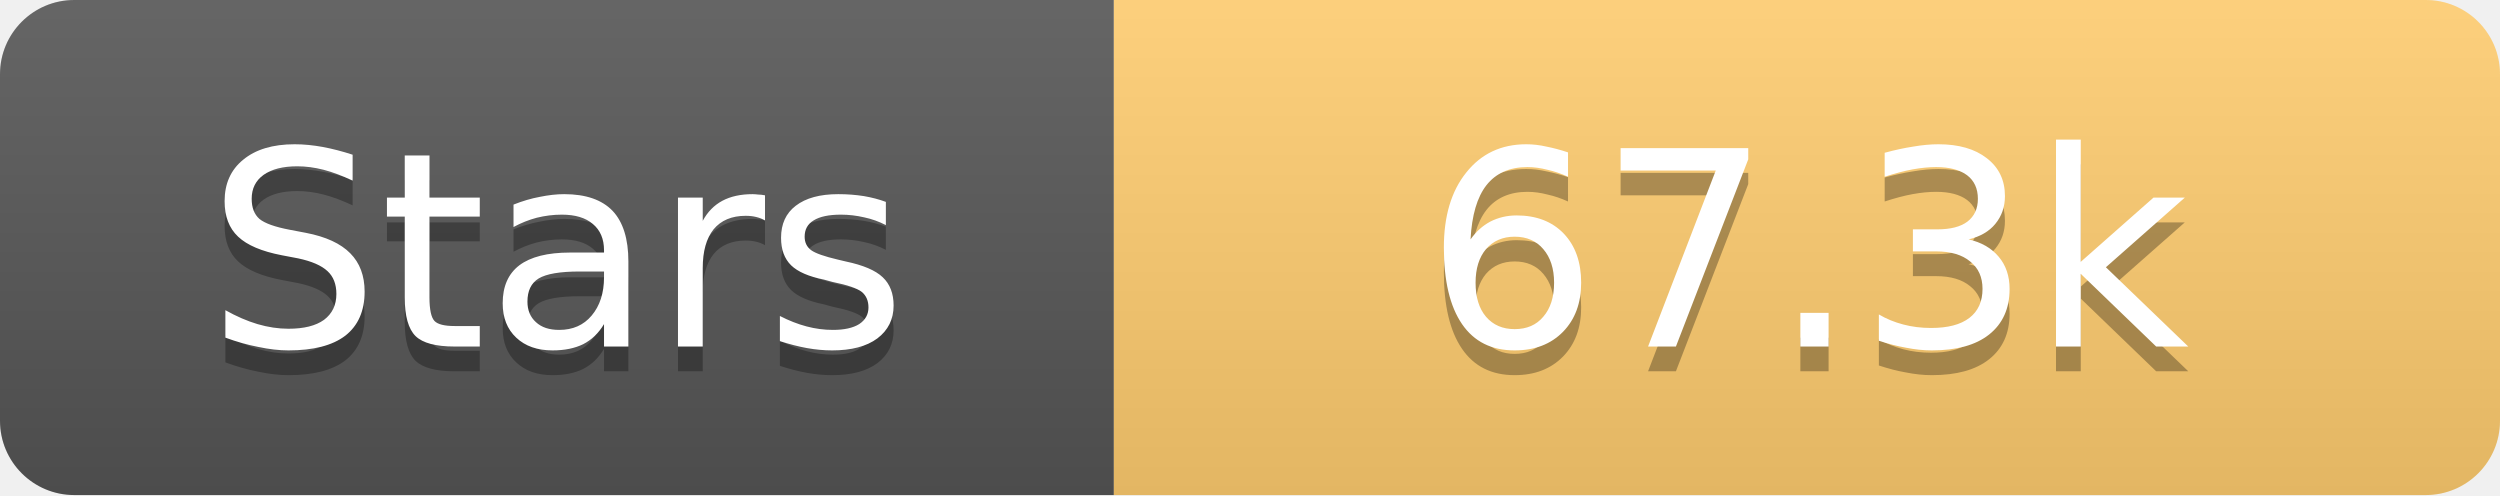
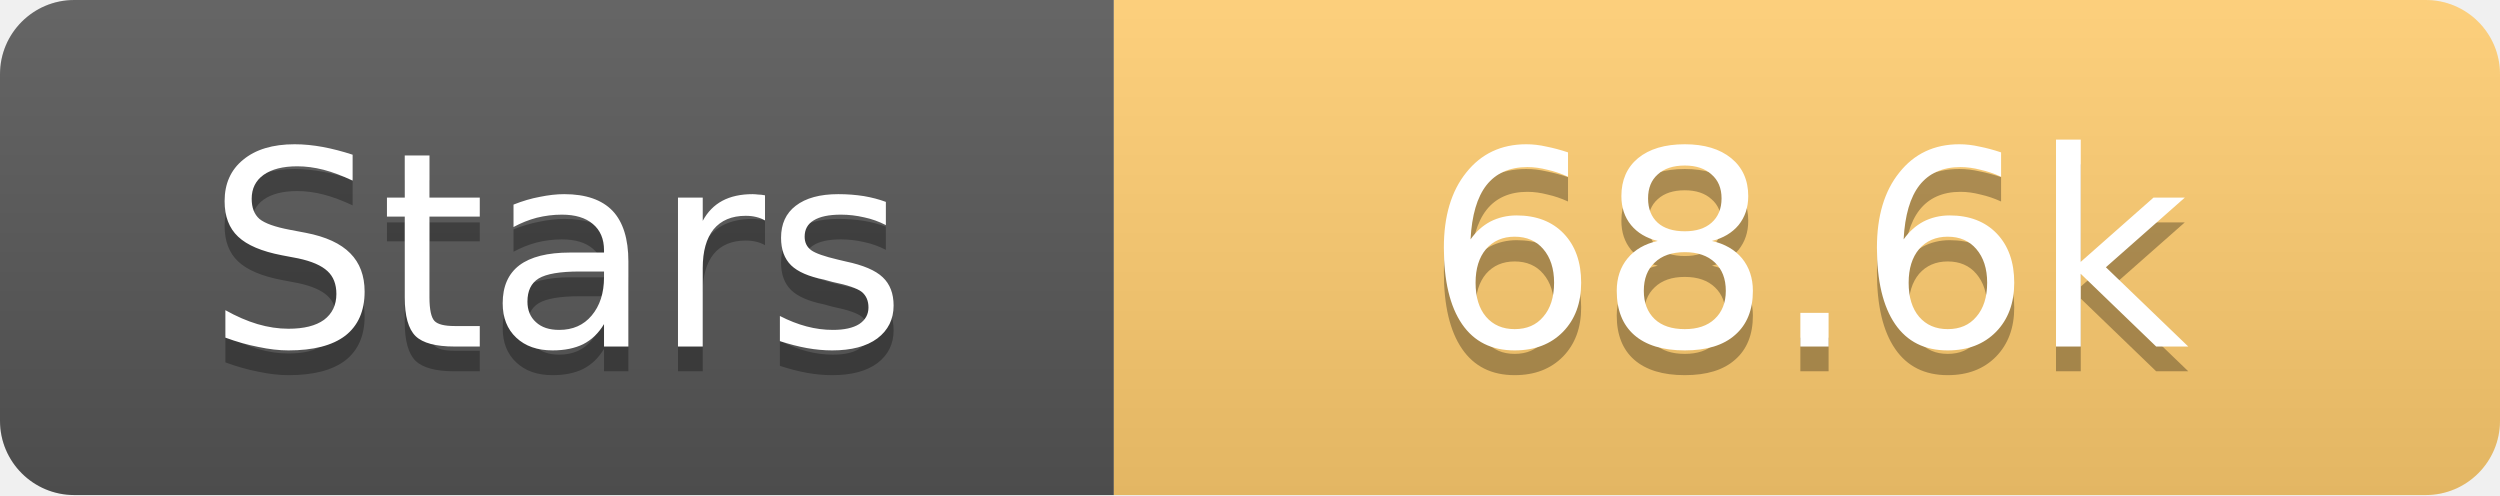
<svg xmlns="http://www.w3.org/2000/svg" width="101" height="20">
  <linearGradient id="s" x2="0" y2="100%">
    <stop offset="0" stop-color="#fff" stop-opacity=".1" />
    <stop offset="1" stop-opacity=".1" />
  </linearGradient>
  <clipPath id="r">
    <rect width="101" height="20" rx="3" fill="#fff" />
  </clipPath>
  <g clip-path="url(#r)">
    <rect width="45" height="20" fill="#555" />
    <rect x="45" width="56" height="20" fill="#fdcb6e" />
    <rect width="101" height="20" fill="url(#s)" />
  </g>
  <g fill="#fff" text-anchor="middle" font-family="Verdana,Geneva,DejaVu Sans,sans-serif" text-rendering="geometricPrecision" font-size="11">
    <text x="22.5" y="15" fill="#010101" fill-opacity=".3">Stars</text>
    <text x="22.5" y="14">Stars</text>
-     <text x="73.0" y="15" fill="#010101" fill-opacity=".3">67.3k</text>
-     <text x="73.0" y="14">67.3k</text>
+     <text x="73.0" y="15" fill="#010101" fill-opacity=".3">68.6k</text>
+     <text x="73.0" y="14">68.6k</text>
  </g>
</svg>
